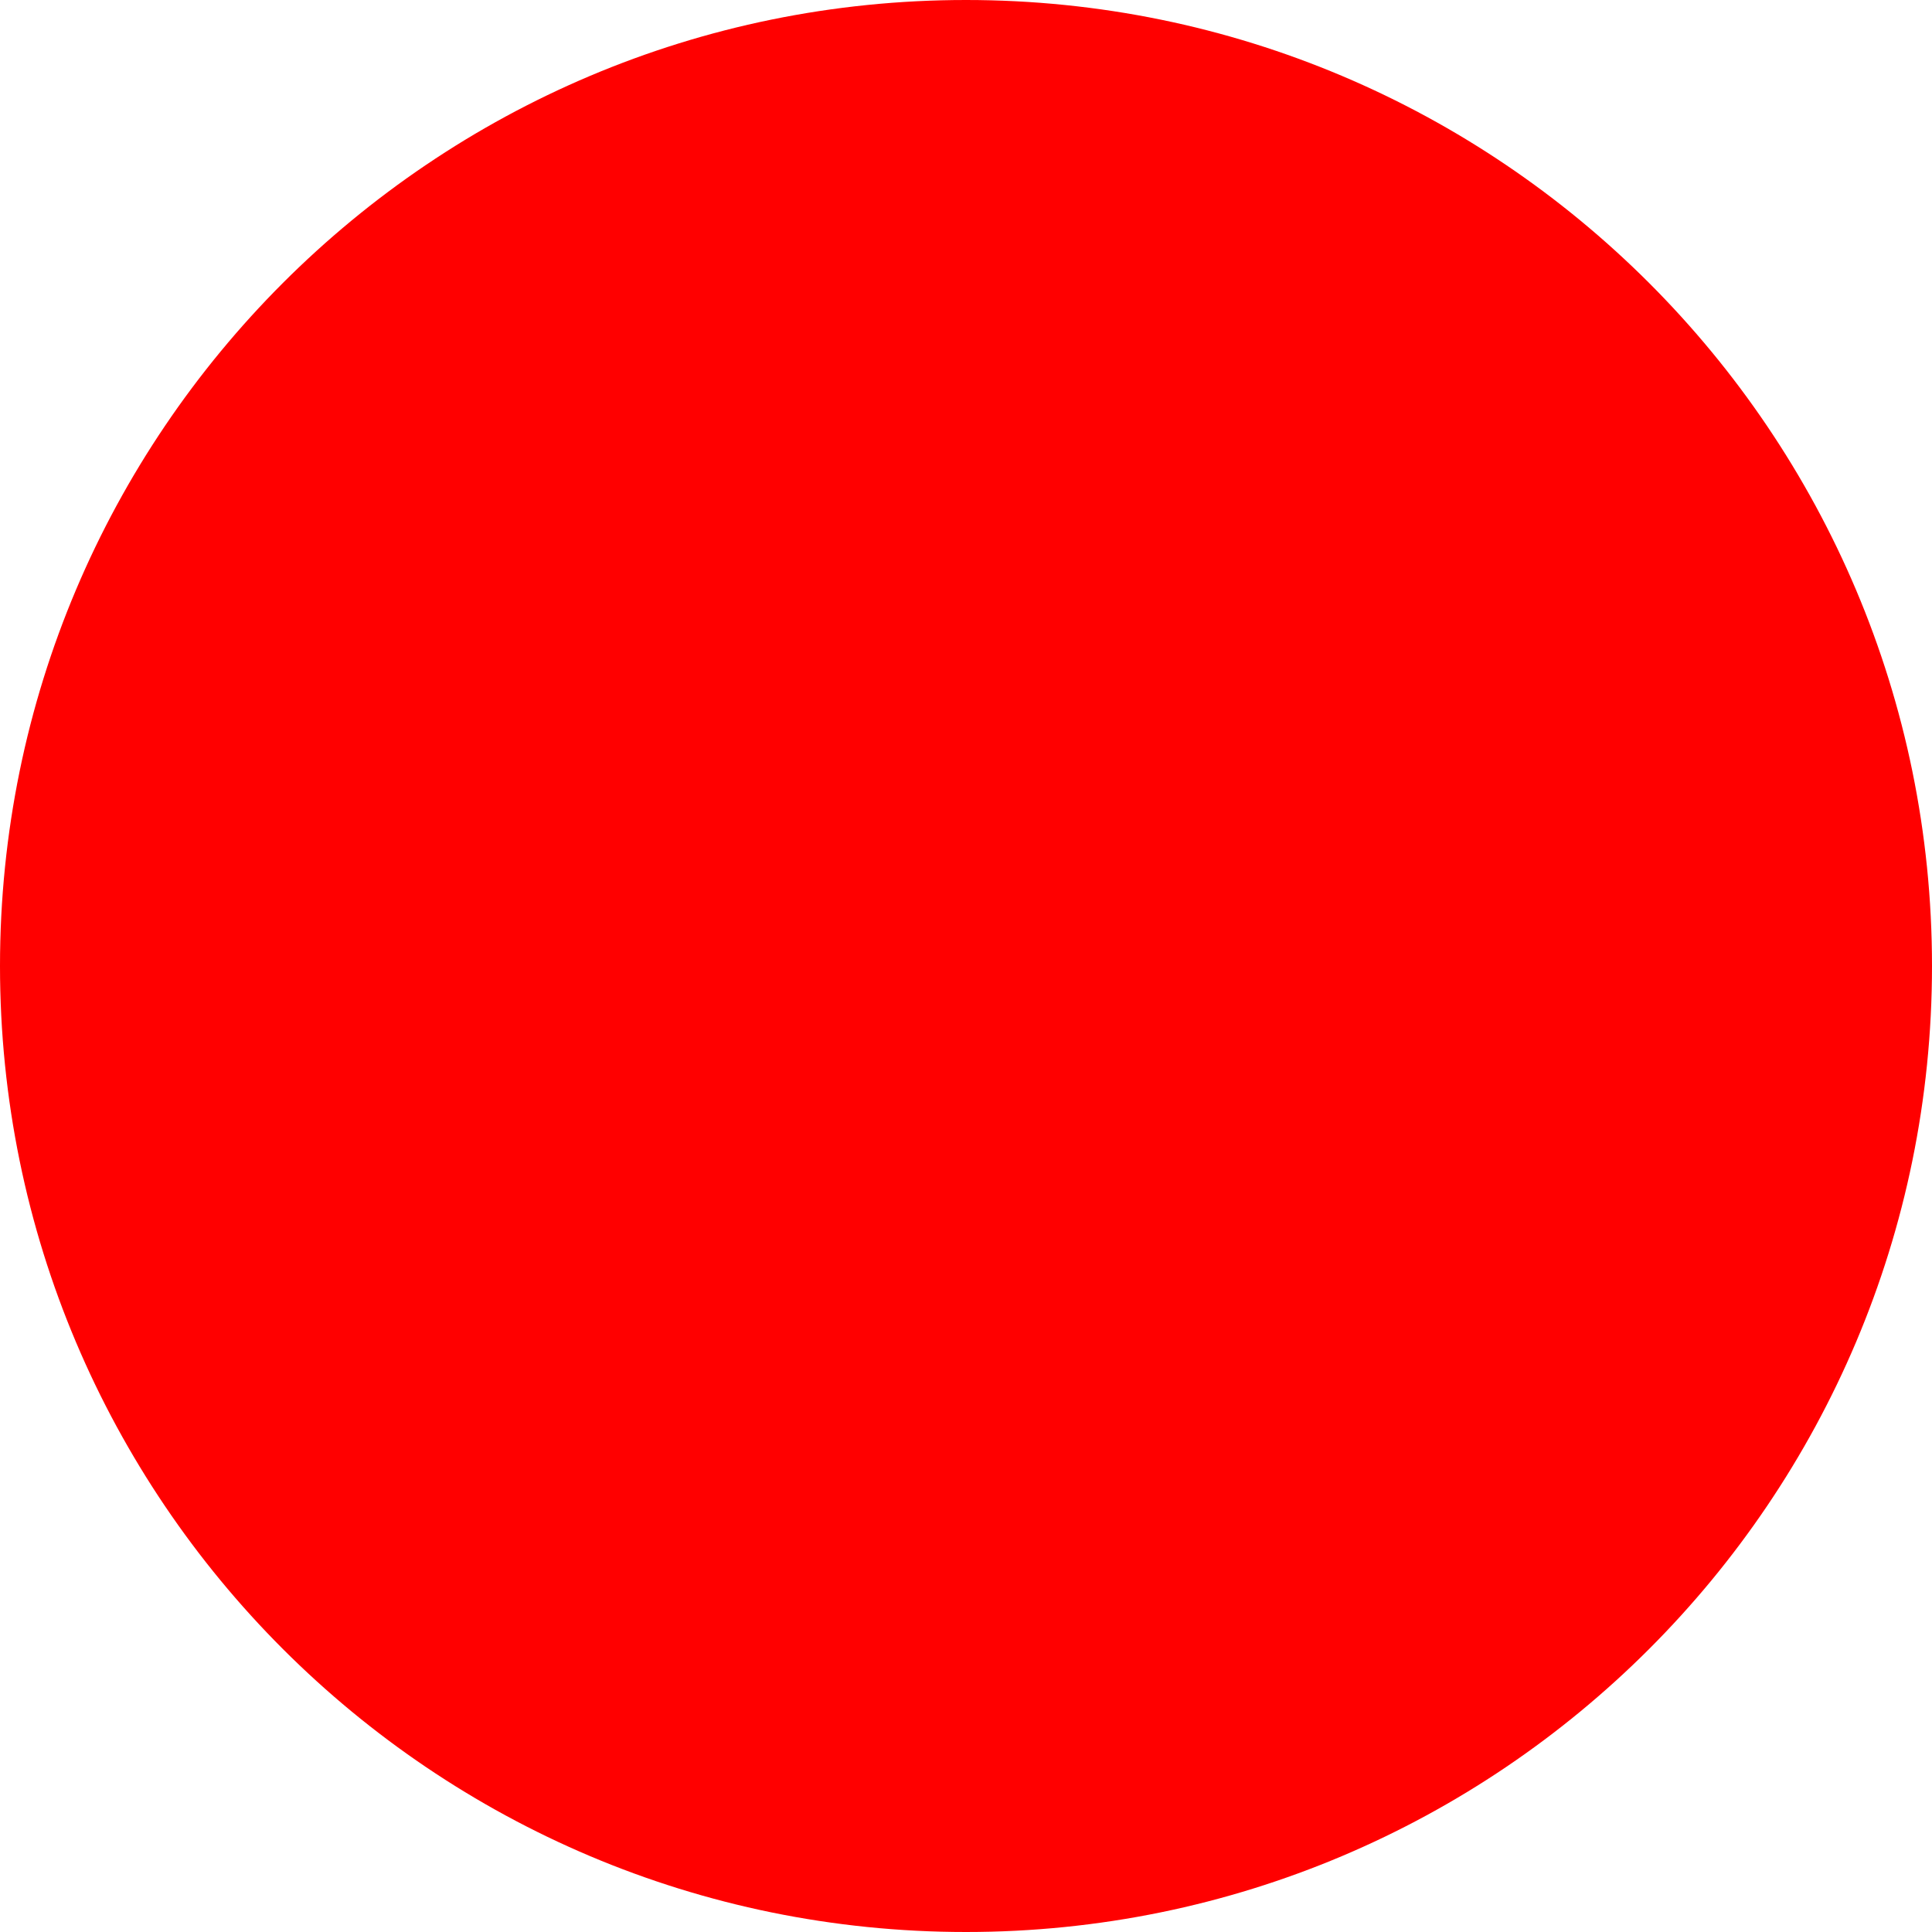
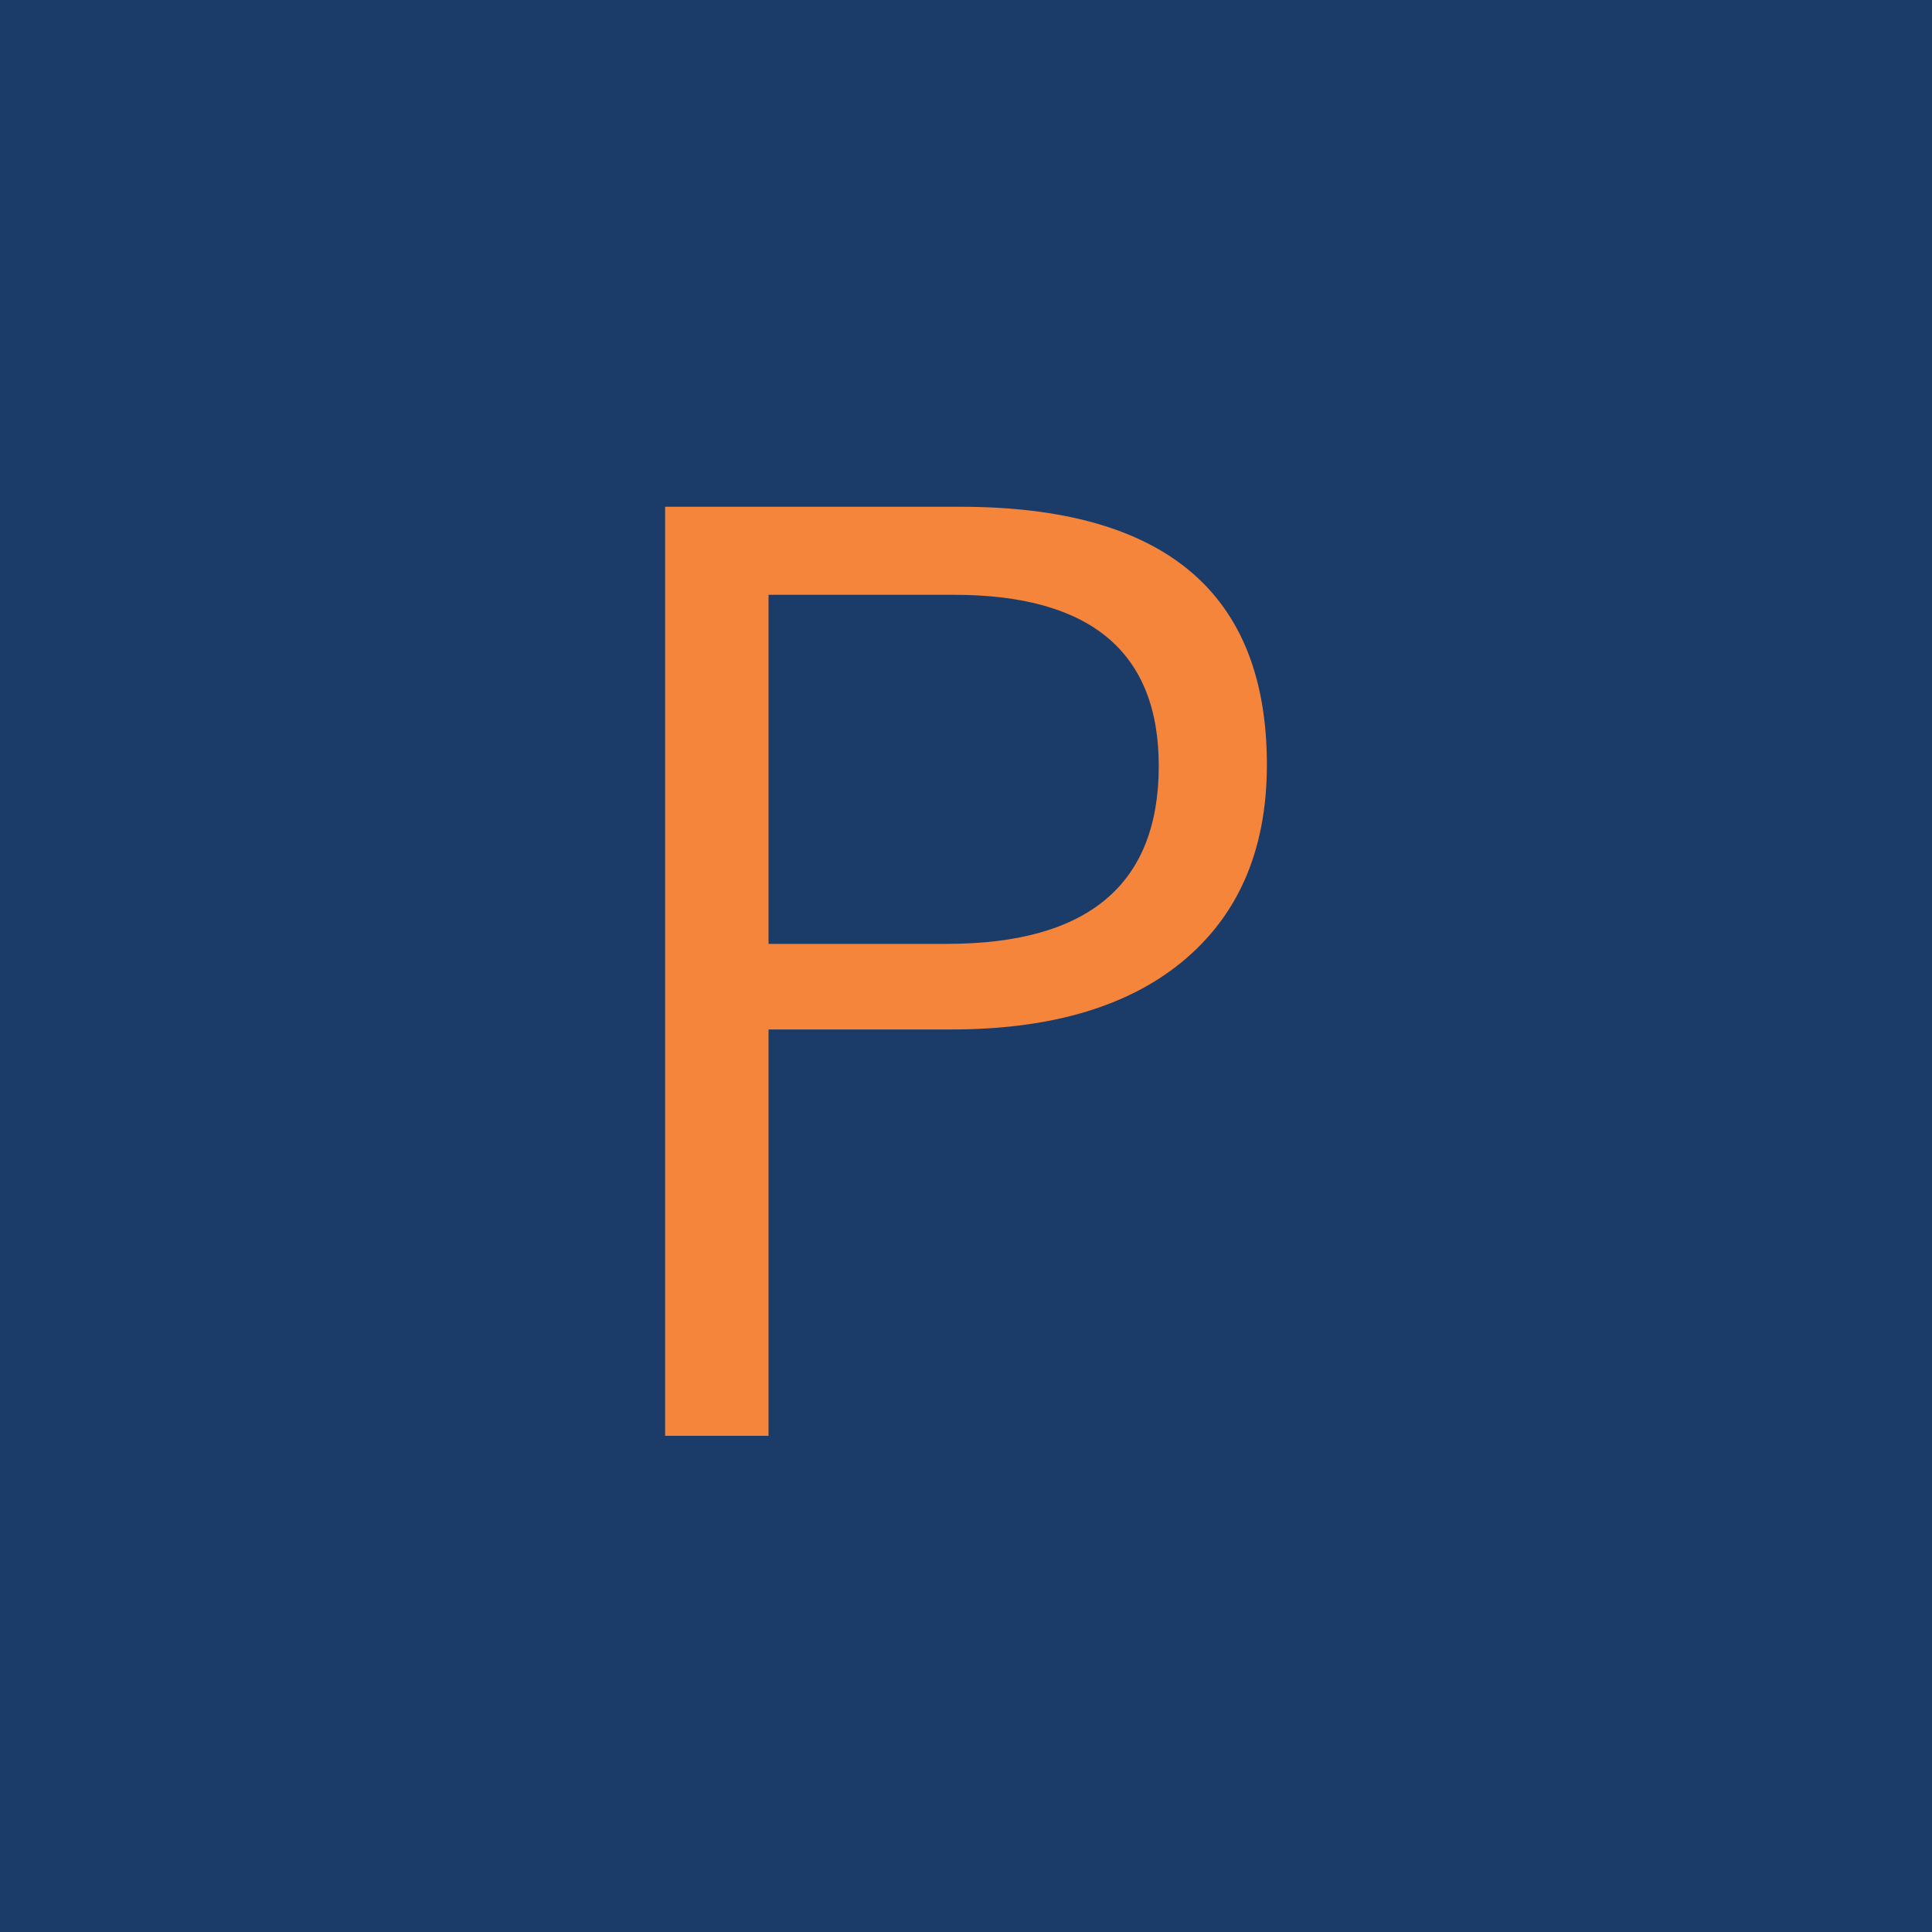
- <svg xmlns="http://www.w3.org/2000/svg" width="512" height="512">
-   <circle cx="256" cy="256" r="256" fill="red" />
+ <svg xmlns="http://www.w3.org/2000/svg" width="183" height="183" viewBox="0 0 183 183" fill="none">
+   <rect width="183" height="183" fill="#1B3B69" />
+   <path d="M63 48H90.943C110.314 48 120 56.145 120 72.435C120 80.793 117.105 87.189 111.316 91.621C106.158 95.548 99.089 97.511 90.108 97.511H72.797V136H63V48ZM72.797 56.339V89.405H89.663C103.06 89.405 109.758 83.787 109.758 72.551C109.758 61.743 103.282 56.339 90.331 56.339H72.797Z" fill="#F5853B" />
</svg>
